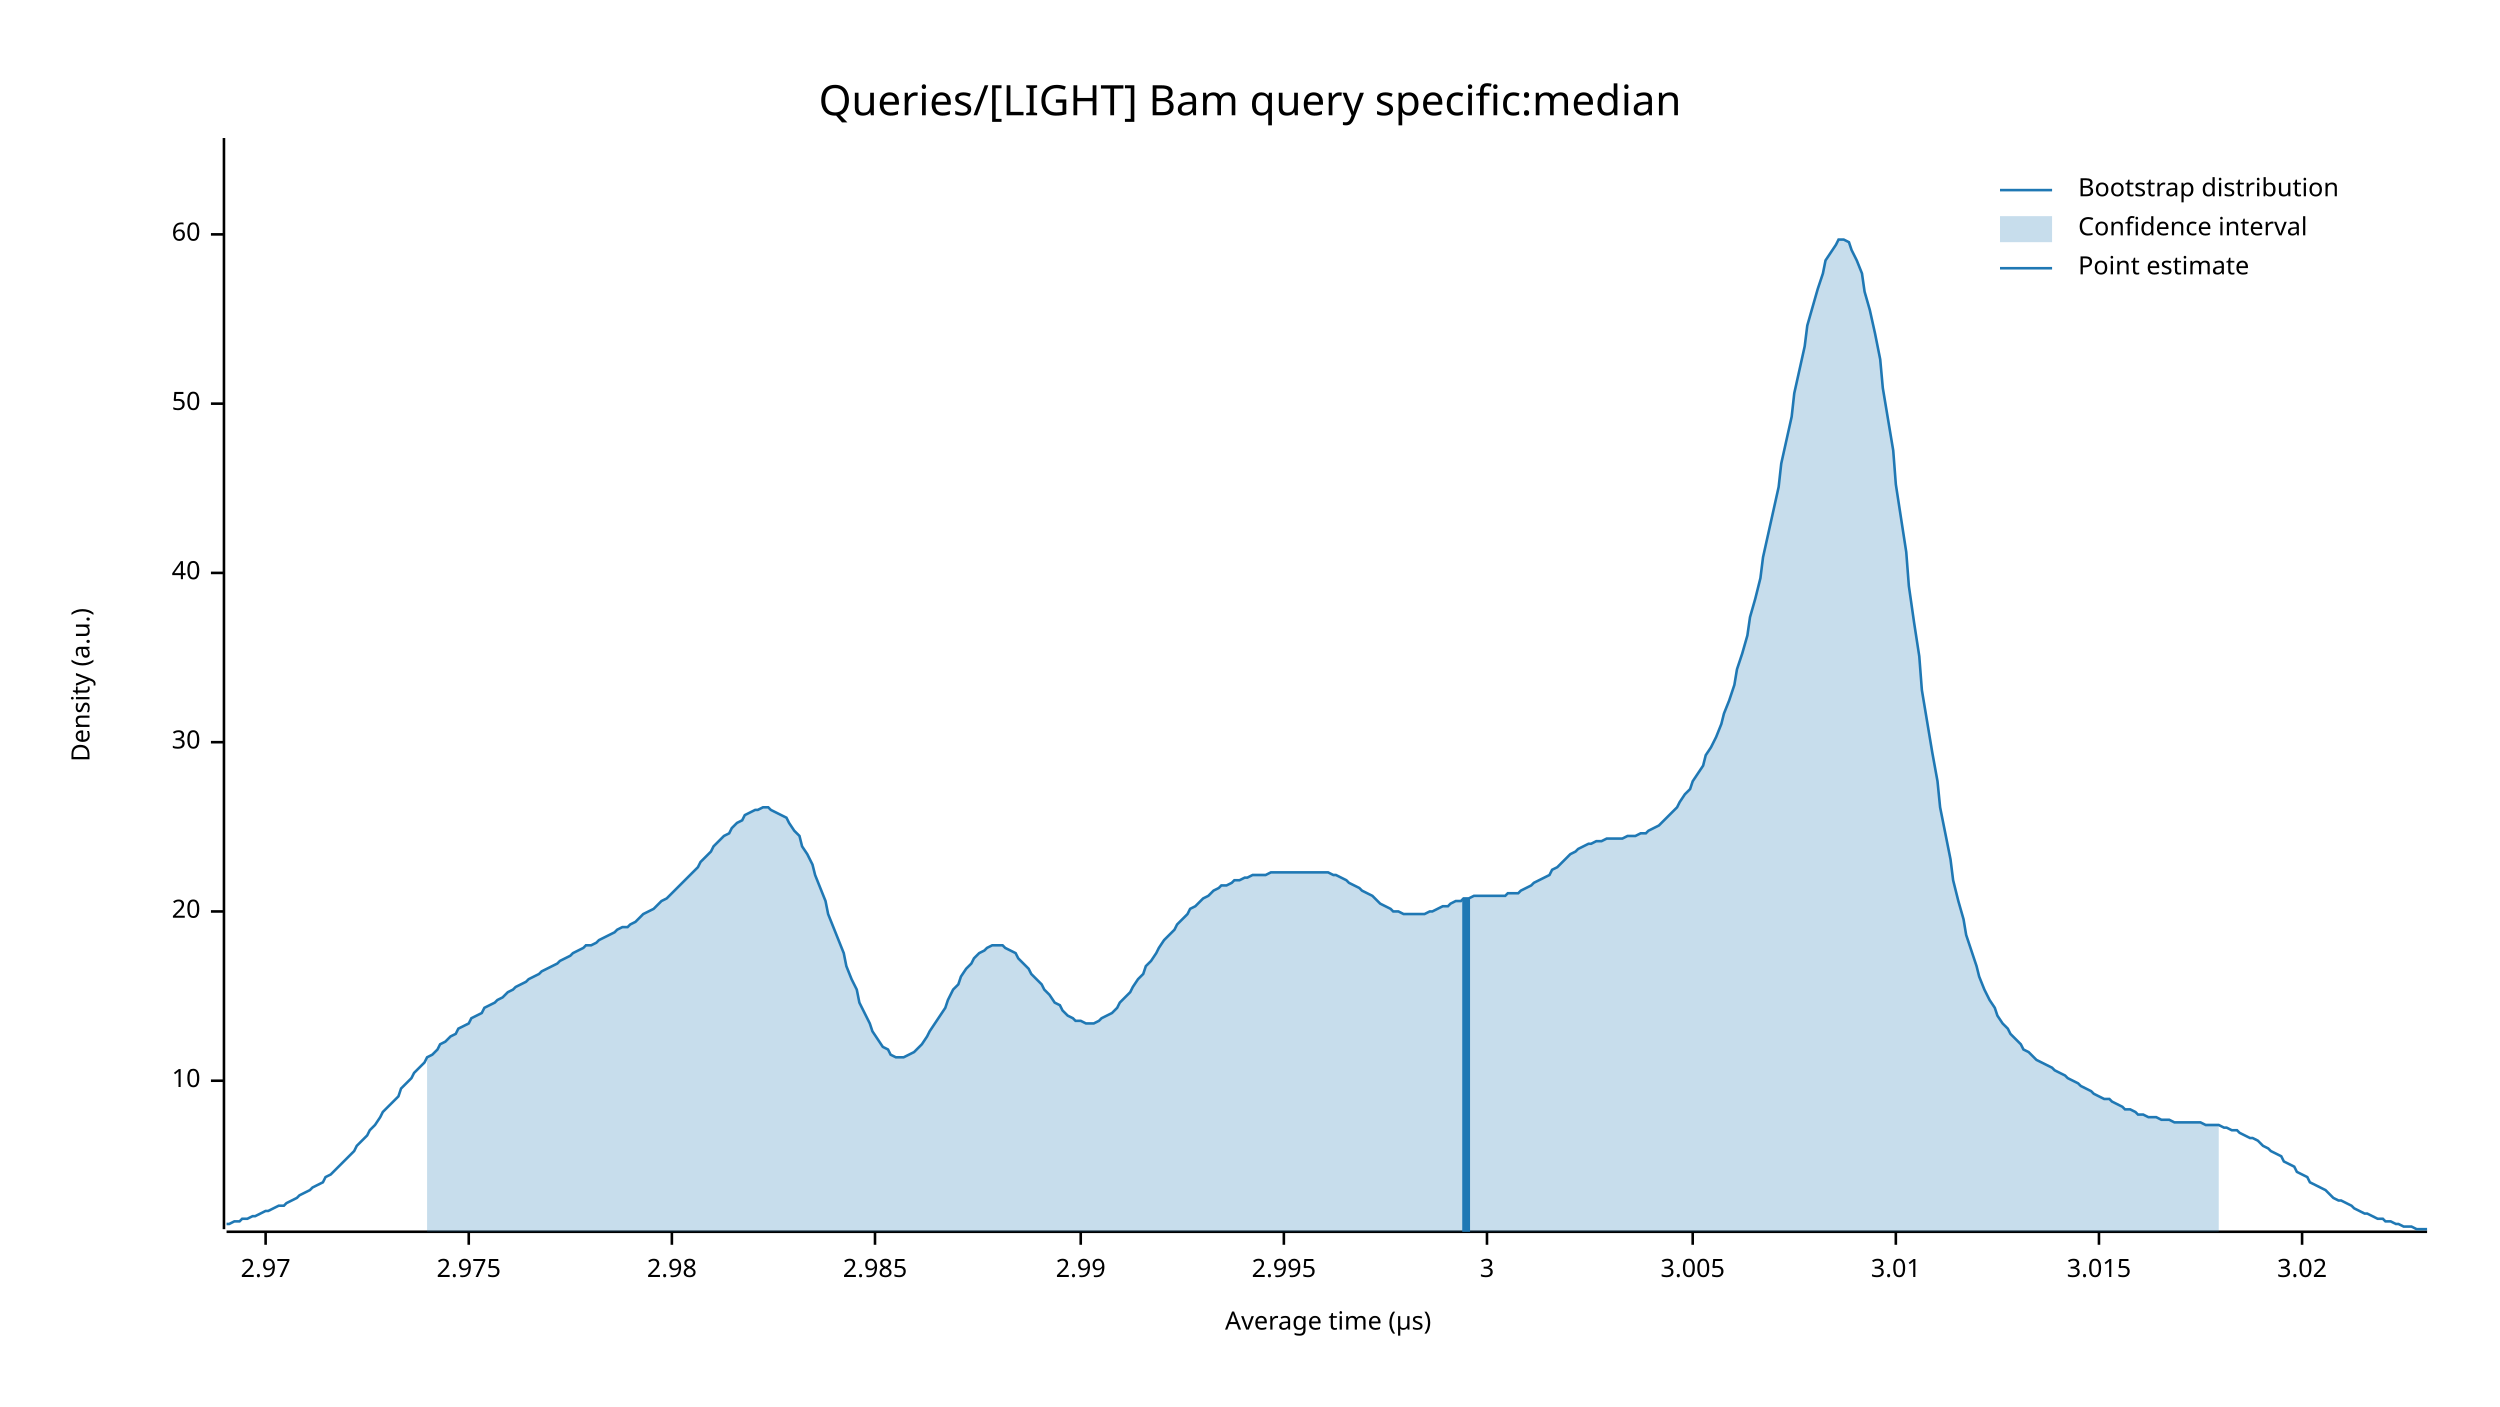
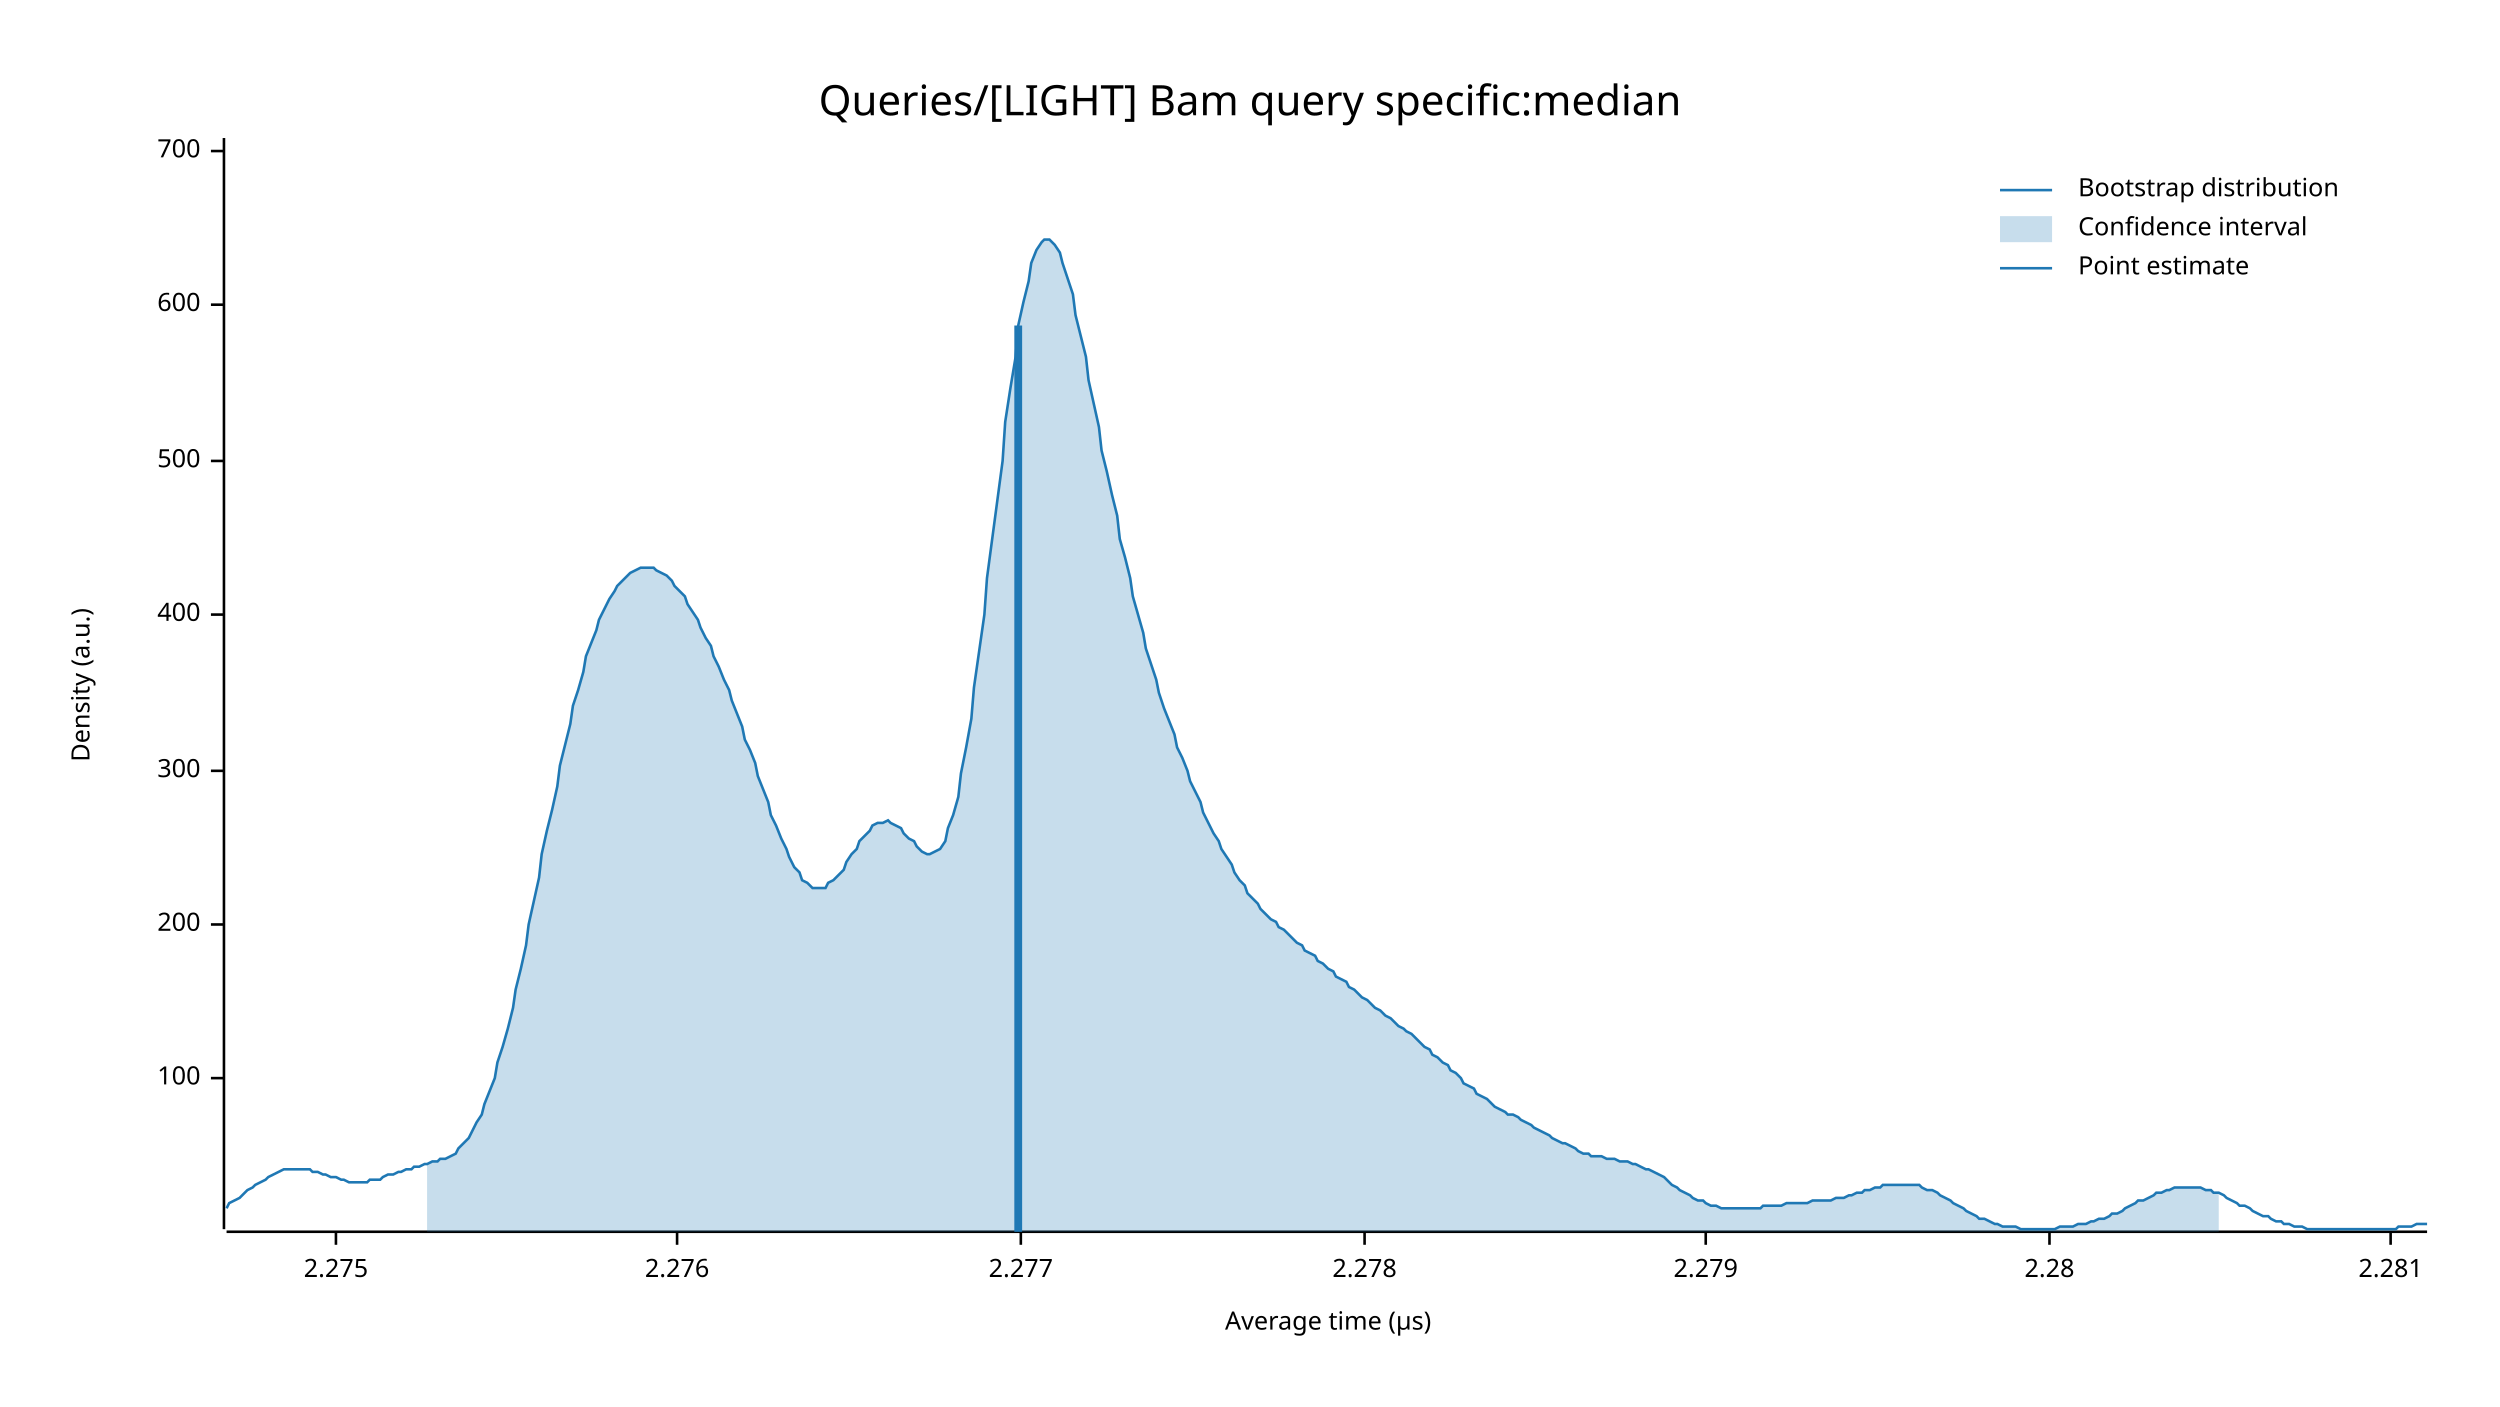
<svg xmlns="http://www.w3.org/2000/svg" width="960" height="540" viewBox="0 0 960 540">
  <text x="480" y="32" dy="0.76em" text-anchor="middle" font-family="sans-serif" font-size="16.129" opacity="1" fill="#000000">
Queries/[LIGHT] Bam query specific:median
</text>
  <text x="27" y="263" dy="0.76em" text-anchor="middle" font-family="sans-serif" font-size="9.677" opacity="1" fill="#000000" transform="rotate(270, 27, 263)">
Density (a.u.)
</text>
  <text x="510" y="513" dy="-0.5ex" text-anchor="middle" font-family="sans-serif" font-size="9.677" opacity="1" fill="#000000">
Average time (µs)
</text>
  <polyline fill="none" opacity="1" stroke="#000000" stroke-width="1" points="86,53 86,472 " />
-   <text x="77" y="415" dy="0.5ex" text-anchor="end" font-family="sans-serif" font-size="9.677" opacity="1" fill="#000000">
- 10
+   <text x="77" y="414" dy="0.5ex" text-anchor="end" font-family="sans-serif" font-size="9.677" opacity="1" fill="#000000">
+ 100
</text>
-   <polyline fill="none" opacity="1" stroke="#000000" stroke-width="1" points="81,415 86,415 " />
-   <text x="77" y="350" dy="0.5ex" text-anchor="end" font-family="sans-serif" font-size="9.677" opacity="1" fill="#000000">
- 20
+   <polyline fill="none" opacity="1" stroke="#000000" stroke-width="1" points="81,414 86,414 " />
+   <text x="77" y="355" dy="0.5ex" text-anchor="end" font-family="sans-serif" font-size="9.677" opacity="1" fill="#000000">
+ 200
</text>
-   <polyline fill="none" opacity="1" stroke="#000000" stroke-width="1" points="81,350 86,350 " />
-   <text x="77" y="285" dy="0.5ex" text-anchor="end" font-family="sans-serif" font-size="9.677" opacity="1" fill="#000000">
- 30
+   <polyline fill="none" opacity="1" stroke="#000000" stroke-width="1" points="81,355 86,355 " />
+   <text x="77" y="296" dy="0.5ex" text-anchor="end" font-family="sans-serif" font-size="9.677" opacity="1" fill="#000000">
+ 300
</text>
-   <polyline fill="none" opacity="1" stroke="#000000" stroke-width="1" points="81,285 86,285 " />
-   <text x="77" y="220" dy="0.5ex" text-anchor="end" font-family="sans-serif" font-size="9.677" opacity="1" fill="#000000">
- 40
+   <polyline fill="none" opacity="1" stroke="#000000" stroke-width="1" points="81,296 86,296 " />
+   <text x="77" y="236" dy="0.5ex" text-anchor="end" font-family="sans-serif" font-size="9.677" opacity="1" fill="#000000">
+ 400
</text>
-   <polyline fill="none" opacity="1" stroke="#000000" stroke-width="1" points="81,220 86,220 " />
-   <text x="77" y="155" dy="0.5ex" text-anchor="end" font-family="sans-serif" font-size="9.677" opacity="1" fill="#000000">
- 50
+   <polyline fill="none" opacity="1" stroke="#000000" stroke-width="1" points="81,236 86,236 " />
+   <text x="77" y="177" dy="0.5ex" text-anchor="end" font-family="sans-serif" font-size="9.677" opacity="1" fill="#000000">
+ 500
</text>
-   <polyline fill="none" opacity="1" stroke="#000000" stroke-width="1" points="81,155 86,155 " />
-   <text x="77" y="90" dy="0.5ex" text-anchor="end" font-family="sans-serif" font-size="9.677" opacity="1" fill="#000000">
- 60
+   <polyline fill="none" opacity="1" stroke="#000000" stroke-width="1" points="81,177 86,177 " />
+   <text x="77" y="117" dy="0.5ex" text-anchor="end" font-family="sans-serif" font-size="9.677" opacity="1" fill="#000000">
+ 600
</text>
-   <polyline fill="none" opacity="1" stroke="#000000" stroke-width="1" points="81,90 86,90 " />
+   <polyline fill="none" opacity="1" stroke="#000000" stroke-width="1" points="81,117 86,117 " />
+   <text x="77" y="58" dy="0.5ex" text-anchor="end" font-family="sans-serif" font-size="9.677" opacity="1" fill="#000000">
+ 700
+ </text>
+   <polyline fill="none" opacity="1" stroke="#000000" stroke-width="1" points="81,58 86,58 " />
  <polyline fill="none" opacity="1" stroke="#000000" stroke-width="1" points="87,473 932,473 " />
-   <text x="102" y="483" dy="0.76em" text-anchor="middle" font-family="sans-serif" font-size="9.677" opacity="1" fill="#000000">
- 2.97
+   <text x="129" y="483" dy="0.76em" text-anchor="middle" font-family="sans-serif" font-size="9.677" opacity="1" fill="#000000">
+ 2.275
</text>
-   <polyline fill="none" opacity="1" stroke="#000000" stroke-width="1" points="102,473 102,478 " />
-   <text x="180" y="483" dy="0.76em" text-anchor="middle" font-family="sans-serif" font-size="9.677" opacity="1" fill="#000000">
- 2.975
+   <polyline fill="none" opacity="1" stroke="#000000" stroke-width="1" points="129,473 129,478 " />
+   <text x="260" y="483" dy="0.76em" text-anchor="middle" font-family="sans-serif" font-size="9.677" opacity="1" fill="#000000">
+ 2.276
</text>
-   <polyline fill="none" opacity="1" stroke="#000000" stroke-width="1" points="180,473 180,478 " />
-   <text x="258" y="483" dy="0.76em" text-anchor="middle" font-family="sans-serif" font-size="9.677" opacity="1" fill="#000000">
- 2.98
+   <polyline fill="none" opacity="1" stroke="#000000" stroke-width="1" points="260,473 260,478 " />
+   <text x="392" y="483" dy="0.76em" text-anchor="middle" font-family="sans-serif" font-size="9.677" opacity="1" fill="#000000">
+ 2.277
</text>
-   <polyline fill="none" opacity="1" stroke="#000000" stroke-width="1" points="258,473 258,478 " />
-   <text x="336" y="483" dy="0.76em" text-anchor="middle" font-family="sans-serif" font-size="9.677" opacity="1" fill="#000000">
- 2.985
+   <polyline fill="none" opacity="1" stroke="#000000" stroke-width="1" points="392,473 392,478 " />
+   <text x="524" y="483" dy="0.76em" text-anchor="middle" font-family="sans-serif" font-size="9.677" opacity="1" fill="#000000">
+ 2.278
</text>
-   <polyline fill="none" opacity="1" stroke="#000000" stroke-width="1" points="336,473 336,478 " />
-   <text x="415" y="483" dy="0.76em" text-anchor="middle" font-family="sans-serif" font-size="9.677" opacity="1" fill="#000000">
- 2.99
+   <polyline fill="none" opacity="1" stroke="#000000" stroke-width="1" points="524,473 524,478 " />
+   <text x="655" y="483" dy="0.76em" text-anchor="middle" font-family="sans-serif" font-size="9.677" opacity="1" fill="#000000">
+ 2.279
</text>
-   <polyline fill="none" opacity="1" stroke="#000000" stroke-width="1" points="415,473 415,478 " />
-   <text x="493" y="483" dy="0.76em" text-anchor="middle" font-family="sans-serif" font-size="9.677" opacity="1" fill="#000000">
- 2.995
+   <polyline fill="none" opacity="1" stroke="#000000" stroke-width="1" points="655,473 655,478 " />
+   <text x="787" y="483" dy="0.76em" text-anchor="middle" font-family="sans-serif" font-size="9.677" opacity="1" fill="#000000">
+ 2.28
</text>
-   <polyline fill="none" opacity="1" stroke="#000000" stroke-width="1" points="493,473 493,478 " />
-   <text x="571" y="483" dy="0.76em" text-anchor="middle" font-family="sans-serif" font-size="9.677" opacity="1" fill="#000000">
- 3
+   <polyline fill="none" opacity="1" stroke="#000000" stroke-width="1" points="787,473 787,478 " />
+   <text x="918" y="483" dy="0.76em" text-anchor="middle" font-family="sans-serif" font-size="9.677" opacity="1" fill="#000000">
+ 2.281
</text>
-   <polyline fill="none" opacity="1" stroke="#000000" stroke-width="1" points="571,473 571,478 " />
-   <text x="650" y="483" dy="0.76em" text-anchor="middle" font-family="sans-serif" font-size="9.677" opacity="1" fill="#000000">
- 3.005
- </text>
-   <polyline fill="none" opacity="1" stroke="#000000" stroke-width="1" points="650,473 650,478 " />
-   <text x="728" y="483" dy="0.76em" text-anchor="middle" font-family="sans-serif" font-size="9.677" opacity="1" fill="#000000">
- 3.01
- </text>
-   <polyline fill="none" opacity="1" stroke="#000000" stroke-width="1" points="728,473 728,478 " />
-   <text x="806" y="483" dy="0.76em" text-anchor="middle" font-family="sans-serif" font-size="9.677" opacity="1" fill="#000000">
- 3.015
- </text>
-   <polyline fill="none" opacity="1" stroke="#000000" stroke-width="1" points="806,473 806,478 " />
-   <text x="884" y="483" dy="0.76em" text-anchor="middle" font-family="sans-serif" font-size="9.677" opacity="1" fill="#000000">
- 3.02
- </text>
-   <polyline fill="none" opacity="1" stroke="#000000" stroke-width="1" points="884,473 884,478 " />
-   <polyline fill="none" opacity="1" stroke="#1F78B4" stroke-width="1" points="87,470 88,470 90,469 92,469 93,468 95,468 97,467 98,467 100,466 102,465 103,465 105,464 107,463 109,463 110,462 112,461 114,460 115,459 117,458 119,457 120,456 122,455 124,454 125,452 127,451 129,449 131,447 132,446 134,444 136,442 137,440 139,438 141,436 142,434 144,432 146,429 147,427 149,425 151,423 153,421 154,418 156,416 158,414 159,412 161,410 163,408 164,406 166,405 168,403 169,401 171,400 173,398 175,397 176,395 178,394 180,393 181,391 183,390 185,389 186,387 188,386 190,385 191,384 193,383 195,381 197,380 198,379 200,378 202,377 203,376 205,375 207,374 208,373 210,372 212,371 214,370 215,369 217,368 219,367 220,366 222,365 224,364 225,363 227,363 229,362 230,361 232,360 234,359 236,358 237,357 239,356 241,356 242,355 244,354 246,352 247,351 249,350 251,349 252,348 254,346 256,345 258,343 259,342 261,340 263,338 264,337 266,335 268,333 269,331 271,329 273,327 274,325 276,323 278,321 280,320 281,318 283,316 285,315 286,313 288,312 290,311 291,311 293,310 295,310 296,311 298,312 300,313 302,314 303,316 305,319 307,321 308,325 310,328 312,332 313,336 315,341 317,346 318,351 320,356 322,361 324,366 325,371 327,376 329,380 330,385 332,389 334,393 335,396 337,399 339,402 341,403 342,405 344,406 346,406 347,406 349,405 351,404 352,403 354,401 356,398 357,396 359,393 361,390 363,387 364,384 366,380 368,378 369,375 371,372 373,370 374,368 376,366 378,365 379,364 381,363 383,363 385,363 386,364 388,365 390,366 391,368 393,370 395,372 396,374 398,376 400,378 401,380 403,382 405,385 407,386 408,388 410,390 412,391 413,392 415,392 417,393 418,393 420,393 422,392 423,391 425,390 427,389 429,387 430,385 432,383 434,381 435,379 437,376 439,374 440,371 442,369 444,366 445,364 447,361 449,359 451,357 452,355 454,353 456,351 457,349 459,348 461,346 462,345 464,344 466,342 468,341 469,340 471,340 473,339 474,338 476,338 478,337 479,337 481,336 483,336 484,336 486,336 488,335 490,335 491,335 493,335 495,335 496,335 498,335 500,335 501,335 503,335 505,335 506,335 508,335 510,335 512,336 513,336 515,337 517,338 518,339 520,340 522,341 523,342 525,343 527,344 528,345 530,347 532,348 534,349 535,350 537,350 539,351 540,351 542,351 544,351 545,351 547,351 549,350 550,350 552,349 554,348 556,348 557,347 559,346 561,346 562,345 564,345 566,344 567,344 569,344 571,344 573,344 574,344 576,344 578,344 579,343 581,343 583,343 584,342 586,341 588,340 589,339 591,338 593,337 595,336 596,334 598,333 600,331 601,330 603,328 605,327 606,326 608,325 610,324 611,324 613,323 615,323 617,322 618,322 620,322 622,322 623,322 625,321 627,321 628,321 630,320 632,320 633,319 635,318 637,317 639,315 640,314 642,312 644,310 645,308 647,305 649,303 650,300 652,297 654,294 655,290 657,287 659,283 661,278 662,274 664,269 666,263 667,257 669,251 671,244 672,237 674,230 676,222 677,214 679,205 681,196 683,187 684,178 686,169 688,160 689,151 691,142 693,133 694,125 696,118 698,111 700,105 701,100 703,97 705,94 706,92 708,92 710,93 711,96 713,100 715,105 716,112 718,119 720,128 722,138 723,149 725,161 727,173 728,186 730,199 732,212 733,225 735,239 737,252 738,265 740,277 742,289 744,300 745,310 747,320 749,330 750,338 752,346 754,353 755,359 757,365 759,371 760,375 762,380 764,384 766,387 767,390 769,393 771,395 772,397 774,399 776,401 777,403 779,404 781,406 782,407 784,408 786,409 788,410 789,411 791,412 793,413 794,414 796,415 798,416 799,417 801,418 803,419 804,420 806,421 808,422 810,422 811,423 813,424 815,425 816,426 818,426 820,427 821,428 823,428 825,429 827,429 828,429 830,430 832,430 833,430 835,431 837,431 838,431 840,431 842,431 843,431 845,431 847,432 849,432 850,432 852,432 854,433 855,433 857,434 859,434 860,435 862,436 864,437 865,437 867,438 869,440 871,441 872,442 874,443 876,444 877,446 879,447 881,448 882,450 884,451 886,452 887,454 889,455 891,456 893,457 894,458 896,460 898,461 899,461 901,462 903,463 904,464 906,465 908,466 909,466 911,467 913,468 915,468 916,469 918,469 920,470 921,470 923,471 925,471 926,471 928,472 930,472 932,472 " />
-   <polygon opacity="0.25" fill="#1F78B4" points="164,406 166,405 168,403 169,401 171,400 173,398 175,397 176,395 178,394 180,393 181,391 183,390 185,389 186,387 188,386 190,385 191,384 193,383 195,381 197,380 198,379 200,378 202,377 203,376 205,375 207,374 208,373 210,372 212,371 214,370 215,369 217,368 219,367 220,366 222,365 224,364 225,363 227,363 229,362 230,361 232,360 234,359 236,358 237,357 239,356 241,356 242,355 244,354 246,352 247,351 249,350 251,349 252,348 254,346 256,345 258,343 259,342 261,340 263,338 264,337 266,335 268,333 269,331 271,329 273,327 274,325 276,323 278,321 280,320 281,318 283,316 285,315 286,313 288,312 290,311 291,311 293,310 295,310 296,311 298,312 300,313 302,314 303,316 305,319 307,321 308,325 310,328 312,332 313,336 315,341 317,346 318,351 320,356 322,361 324,366 325,371 327,376 329,380 330,385 332,389 334,393 335,396 337,399 339,402 341,403 342,405 344,406 346,406 347,406 349,405 351,404 352,403 354,401 356,398 357,396 359,393 361,390 363,387 364,384 366,380 368,378 369,375 371,372 373,370 374,368 376,366 378,365 379,364 381,363 383,363 385,363 386,364 388,365 390,366 391,368 393,370 395,372 396,374 398,376 400,378 401,380 403,382 405,385 407,386 408,388 410,390 412,391 413,392 415,392 417,393 418,393 420,393 422,392 423,391 425,390 427,389 429,387 430,385 432,383 434,381 435,379 437,376 439,374 440,371 442,369 444,366 445,364 447,361 449,359 451,357 452,355 454,353 456,351 457,349 459,348 461,346 462,345 464,344 466,342 468,341 469,340 471,340 473,339 474,338 476,338 478,337 479,337 481,336 483,336 484,336 486,336 488,335 490,335 491,335 493,335 495,335 496,335 498,335 500,335 501,335 503,335 505,335 506,335 508,335 510,335 512,336 513,336 515,337 517,338 518,339 520,340 522,341 523,342 525,343 527,344 528,345 530,347 532,348 534,349 535,350 537,350 539,351 540,351 542,351 544,351 545,351 547,351 549,350 550,350 552,349 554,348 556,348 557,347 559,346 561,346 562,345 564,345 566,344 567,344 569,344 571,344 573,344 574,344 576,344 578,344 579,343 581,343 583,343 584,342 586,341 588,340 589,339 591,338 593,337 595,336 596,334 598,333 600,331 601,330 603,328 605,327 606,326 608,325 610,324 611,324 613,323 615,323 617,322 618,322 620,322 622,322 623,322 625,321 627,321 628,321 630,320 632,320 633,319 635,318 637,317 639,315 640,314 642,312 644,310 645,308 647,305 649,303 650,300 652,297 654,294 655,290 657,287 659,283 661,278 662,274 664,269 666,263 667,257 669,251 671,244 672,237 674,230 676,222 677,214 679,205 681,196 683,187 684,178 686,169 688,160 689,151 691,142 693,133 694,125 696,118 698,111 700,105 701,100 703,97 705,94 706,92 708,92 710,93 711,96 713,100 715,105 716,112 718,119 720,128 722,138 723,149 725,161 727,173 728,186 730,199 732,212 733,225 735,239 737,252 738,265 740,277 742,289 744,300 745,310 747,320 749,330 750,338 752,346 754,353 755,359 757,365 759,371 760,375 762,380 764,384 766,387 767,390 769,393 771,395 772,397 774,399 776,401 777,403 779,404 781,406 782,407 784,408 786,409 788,410 789,411 791,412 793,413 794,414 796,415 798,416 799,417 801,418 803,419 804,420 806,421 808,422 810,422 811,423 813,424 815,425 816,426 818,426 820,427 821,428 823,428 825,429 827,429 828,429 830,430 832,430 833,430 835,431 837,431 838,431 840,431 842,431 843,431 845,431 847,432 849,432 850,432 852,432 852,473 164,473 " />
-   <polyline fill="none" opacity="1" stroke="#1F78B4" stroke-width="3" points="563,473 563,345 " />
+   <polyline fill="none" opacity="1" stroke="#000000" stroke-width="1" points="918,473 918,478 " />
+   <polyline fill="none" opacity="1" stroke="#1F78B4" stroke-width="1" points="87,464 88,462 90,461 92,460 93,459 95,457 97,456 98,455 100,454 102,453 103,452 105,451 107,450 109,449 110,449 112,449 114,449 115,449 117,449 119,449 120,450 122,450 124,451 125,451 127,452 129,452 131,453 132,453 134,454 136,454 137,454 139,454 141,454 142,453 144,453 146,453 147,452 149,451 151,451 153,450 154,450 156,449 158,449 159,448 161,448 163,447 164,447 166,446 168,446 169,445 171,445 173,444 175,443 176,441 178,439 180,437 181,435 183,431 185,428 186,424 188,419 190,414 191,408 193,402 195,395 197,387 198,380 200,372 202,363 203,355 205,346 207,337 208,328 210,319 212,311 214,302 215,294 217,286 219,278 220,271 222,265 224,258 225,252 227,247 229,242 230,238 232,234 234,230 236,227 237,225 239,223 241,221 242,220 244,219 246,218 247,218 249,218 251,218 252,219 254,220 256,221 258,223 259,225 261,227 263,229 264,232 266,235 268,238 269,241 271,245 273,248 274,252 276,256 278,261 280,265 281,269 283,274 285,279 286,284 288,288 290,293 291,298 293,303 295,308 296,313 298,317 300,322 302,326 303,329 305,333 307,335 308,338 310,339 312,341 313,341 315,341 317,341 318,339 320,338 322,336 324,334 325,331 327,328 329,326 330,323 332,321 334,319 335,317 337,316 339,316 341,315 342,316 344,317 346,318 347,320 349,322 351,323 352,325 354,327 356,328 357,328 359,327 361,326 363,323 364,318 366,313 368,306 369,297 371,287 373,276 374,264 376,250 378,236 379,222 381,207 383,192 385,177 386,162 388,149 390,137 391,125 393,116 395,108 396,101 398,96 400,93 401,92 403,92 405,94 407,97 408,101 410,107 412,113 413,121 415,129 417,137 418,146 420,155 422,164 423,173 425,181 427,190 429,198 430,207 432,214 434,222 435,229 437,236 439,243 440,249 442,255 444,261 445,266 447,272 449,277 451,282 452,287 454,291 456,296 457,300 459,304 461,308 462,312 464,316 466,320 468,323 469,326 471,329 473,332 474,335 476,338 478,340 479,343 481,345 483,347 484,349 486,351 488,353 490,354 491,356 493,357 495,359 496,360 498,362 500,363 501,365 503,366 505,367 506,369 508,370 510,372 512,373 513,375 515,376 517,377 518,379 520,380 522,382 523,383 525,384 527,386 528,387 530,388 532,390 534,391 535,392 537,394 539,395 540,396 542,397 544,399 545,400 547,402 549,403 550,405 552,406 554,408 556,409 557,411 559,412 561,414 562,416 564,417 566,418 567,420 569,421 571,422 573,424 574,425 576,426 578,427 579,428 581,428 583,429 584,430 586,431 588,432 589,433 591,434 593,435 595,436 596,437 598,438 600,439 601,439 603,440 605,441 606,442 608,443 610,443 611,444 613,444 615,444 617,445 618,445 620,445 622,446 623,446 625,446 627,447 628,447 630,448 632,449 633,449 635,450 637,451 639,452 640,453 642,455 644,456 645,457 647,458 649,459 650,460 652,461 654,461 655,462 657,463 659,463 661,464 662,464 664,464 666,464 667,464 669,464 671,464 672,464 674,464 676,464 677,463 679,463 681,463 683,463 684,463 686,462 688,462 689,462 691,462 693,462 694,462 696,461 698,461 700,461 701,461 703,461 705,460 706,460 708,460 710,459 711,459 713,458 715,458 716,457 718,457 720,456 722,456 723,455 725,455 727,455 728,455 730,455 732,455 733,455 735,455 737,455 738,456 740,457 742,457 744,458 745,459 747,460 749,461 750,462 752,463 754,464 755,465 757,466 759,467 760,468 762,468 764,469 766,470 767,470 769,471 771,471 772,471 774,471 776,472 777,472 779,472 781,472 782,472 784,472 786,472 788,472 789,472 791,471 793,471 794,471 796,471 798,470 799,470 801,470 803,469 804,469 806,468 808,468 810,467 811,466 813,466 815,465 816,464 818,463 820,462 821,461 823,461 825,460 827,459 828,458 830,458 832,457 833,457 835,456 837,456 838,456 840,456 842,456 843,456 845,456 847,457 849,457 850,458 852,458 854,459 855,460 857,461 859,462 860,463 862,463 864,464 865,465 867,466 869,467 871,467 872,468 874,469 876,469 877,470 879,470 881,471 882,471 884,471 886,472 887,472 889,472 891,472 893,472 894,472 896,472 898,472 899,472 901,472 903,472 904,472 906,472 908,472 909,472 911,472 913,472 915,472 916,472 918,472 920,472 921,471 923,471 925,471 926,471 928,470 930,470 932,470 " />
+   <polygon opacity="0.25" fill="#1F78B4" points="164,447 166,446 168,446 169,445 171,445 173,444 175,443 176,441 178,439 180,437 181,435 183,431 185,428 186,424 188,419 190,414 191,408 193,402 195,395 197,387 198,380 200,372 202,363 203,355 205,346 207,337 208,328 210,319 212,311 214,302 215,294 217,286 219,278 220,271 222,265 224,258 225,252 227,247 229,242 230,238 232,234 234,230 236,227 237,225 239,223 241,221 242,220 244,219 246,218 247,218 249,218 251,218 252,219 254,220 256,221 258,223 259,225 261,227 263,229 264,232 266,235 268,238 269,241 271,245 273,248 274,252 276,256 278,261 280,265 281,269 283,274 285,279 286,284 288,288 290,293 291,298 293,303 295,308 296,313 298,317 300,322 302,326 303,329 305,333 307,335 308,338 310,339 312,341 313,341 315,341 317,341 318,339 320,338 322,336 324,334 325,331 327,328 329,326 330,323 332,321 334,319 335,317 337,316 339,316 341,315 342,316 344,317 346,318 347,320 349,322 351,323 352,325 354,327 356,328 357,328 359,327 361,326 363,323 364,318 366,313 368,306 369,297 371,287 373,276 374,264 376,250 378,236 379,222 381,207 383,192 385,177 386,162 388,149 390,137 391,125 393,116 395,108 396,101 398,96 400,93 401,92 403,92 405,94 407,97 408,101 410,107 412,113 413,121 415,129 417,137 418,146 420,155 422,164 423,173 425,181 427,190 429,198 430,207 432,214 434,222 435,229 437,236 439,243 440,249 442,255 444,261 445,266 447,272 449,277 451,282 452,287 454,291 456,296 457,300 459,304 461,308 462,312 464,316 466,320 468,323 469,326 471,329 473,332 474,335 476,338 478,340 479,343 481,345 483,347 484,349 486,351 488,353 490,354 491,356 493,357 495,359 496,360 498,362 500,363 501,365 503,366 505,367 506,369 508,370 510,372 512,373 513,375 515,376 517,377 518,379 520,380 522,382 523,383 525,384 527,386 528,387 530,388 532,390 534,391 535,392 537,394 539,395 540,396 542,397 544,399 545,400 547,402 549,403 550,405 552,406 554,408 556,409 557,411 559,412 561,414 562,416 564,417 566,418 567,420 569,421 571,422 573,424 574,425 576,426 578,427 579,428 581,428 583,429 584,430 586,431 588,432 589,433 591,434 593,435 595,436 596,437 598,438 600,439 601,439 603,440 605,441 606,442 608,443 610,443 611,444 613,444 615,444 617,445 618,445 620,445 622,446 623,446 625,446 627,447 628,447 630,448 632,449 633,449 635,450 637,451 639,452 640,453 642,455 644,456 645,457 647,458 649,459 650,460 652,461 654,461 655,462 657,463 659,463 661,464 662,464 664,464 666,464 667,464 669,464 671,464 672,464 674,464 676,464 677,463 679,463 681,463 683,463 684,463 686,462 688,462 689,462 691,462 693,462 694,462 696,461 698,461 700,461 701,461 703,461 705,460 706,460 708,460 710,459 711,459 713,458 715,458 716,457 718,457 720,456 722,456 723,455 725,455 727,455 728,455 730,455 732,455 733,455 735,455 737,455 738,456 740,457 742,457 744,458 745,459 747,460 749,461 750,462 752,463 754,464 755,465 757,466 759,467 760,468 762,468 764,469 766,470 767,470 769,471 771,471 772,471 774,471 776,472 777,472 779,472 781,472 782,472 784,472 786,472 788,472 789,472 791,471 793,471 794,471 796,471 798,470 799,470 801,470 803,469 804,469 806,468 808,468 810,467 811,466 813,466 815,465 816,464 818,463 820,462 821,461 823,461 825,460 827,459 828,458 830,458 832,457 833,457 835,456 837,456 838,456 840,456 842,456 843,456 845,456 847,457 849,457 850,458 852,458 852,473 164,473 " />
+   <polyline fill="none" opacity="1" stroke="#1F78B4" stroke-width="3" points="391,473 391,125 " />
  <text x="798" y="68" dy="0.76em" text-anchor="start" font-family="sans-serif" font-size="9.677" opacity="1" fill="#000000">
Bootstrap distribution
</text>
  <text x="798" y="83" dy="0.76em" text-anchor="start" font-family="sans-serif" font-size="9.677" opacity="1" fill="#000000">
Confidence interval
</text>
  <text x="798" y="98" dy="0.76em" text-anchor="start" font-family="sans-serif" font-size="9.677" opacity="1" fill="#000000">
Point estimate
</text>
  <polyline fill="none" opacity="1" stroke="#1F78B4" stroke-width="1" points="768,73 788,73 " />
  <rect x="768" y="83" width="20" height="10" opacity="0.25" fill="#1F78B4" stroke="none" />
  <polyline fill="none" opacity="1" stroke="#1F78B4" stroke-width="1" points="768,103 788,103 " />
</svg>
